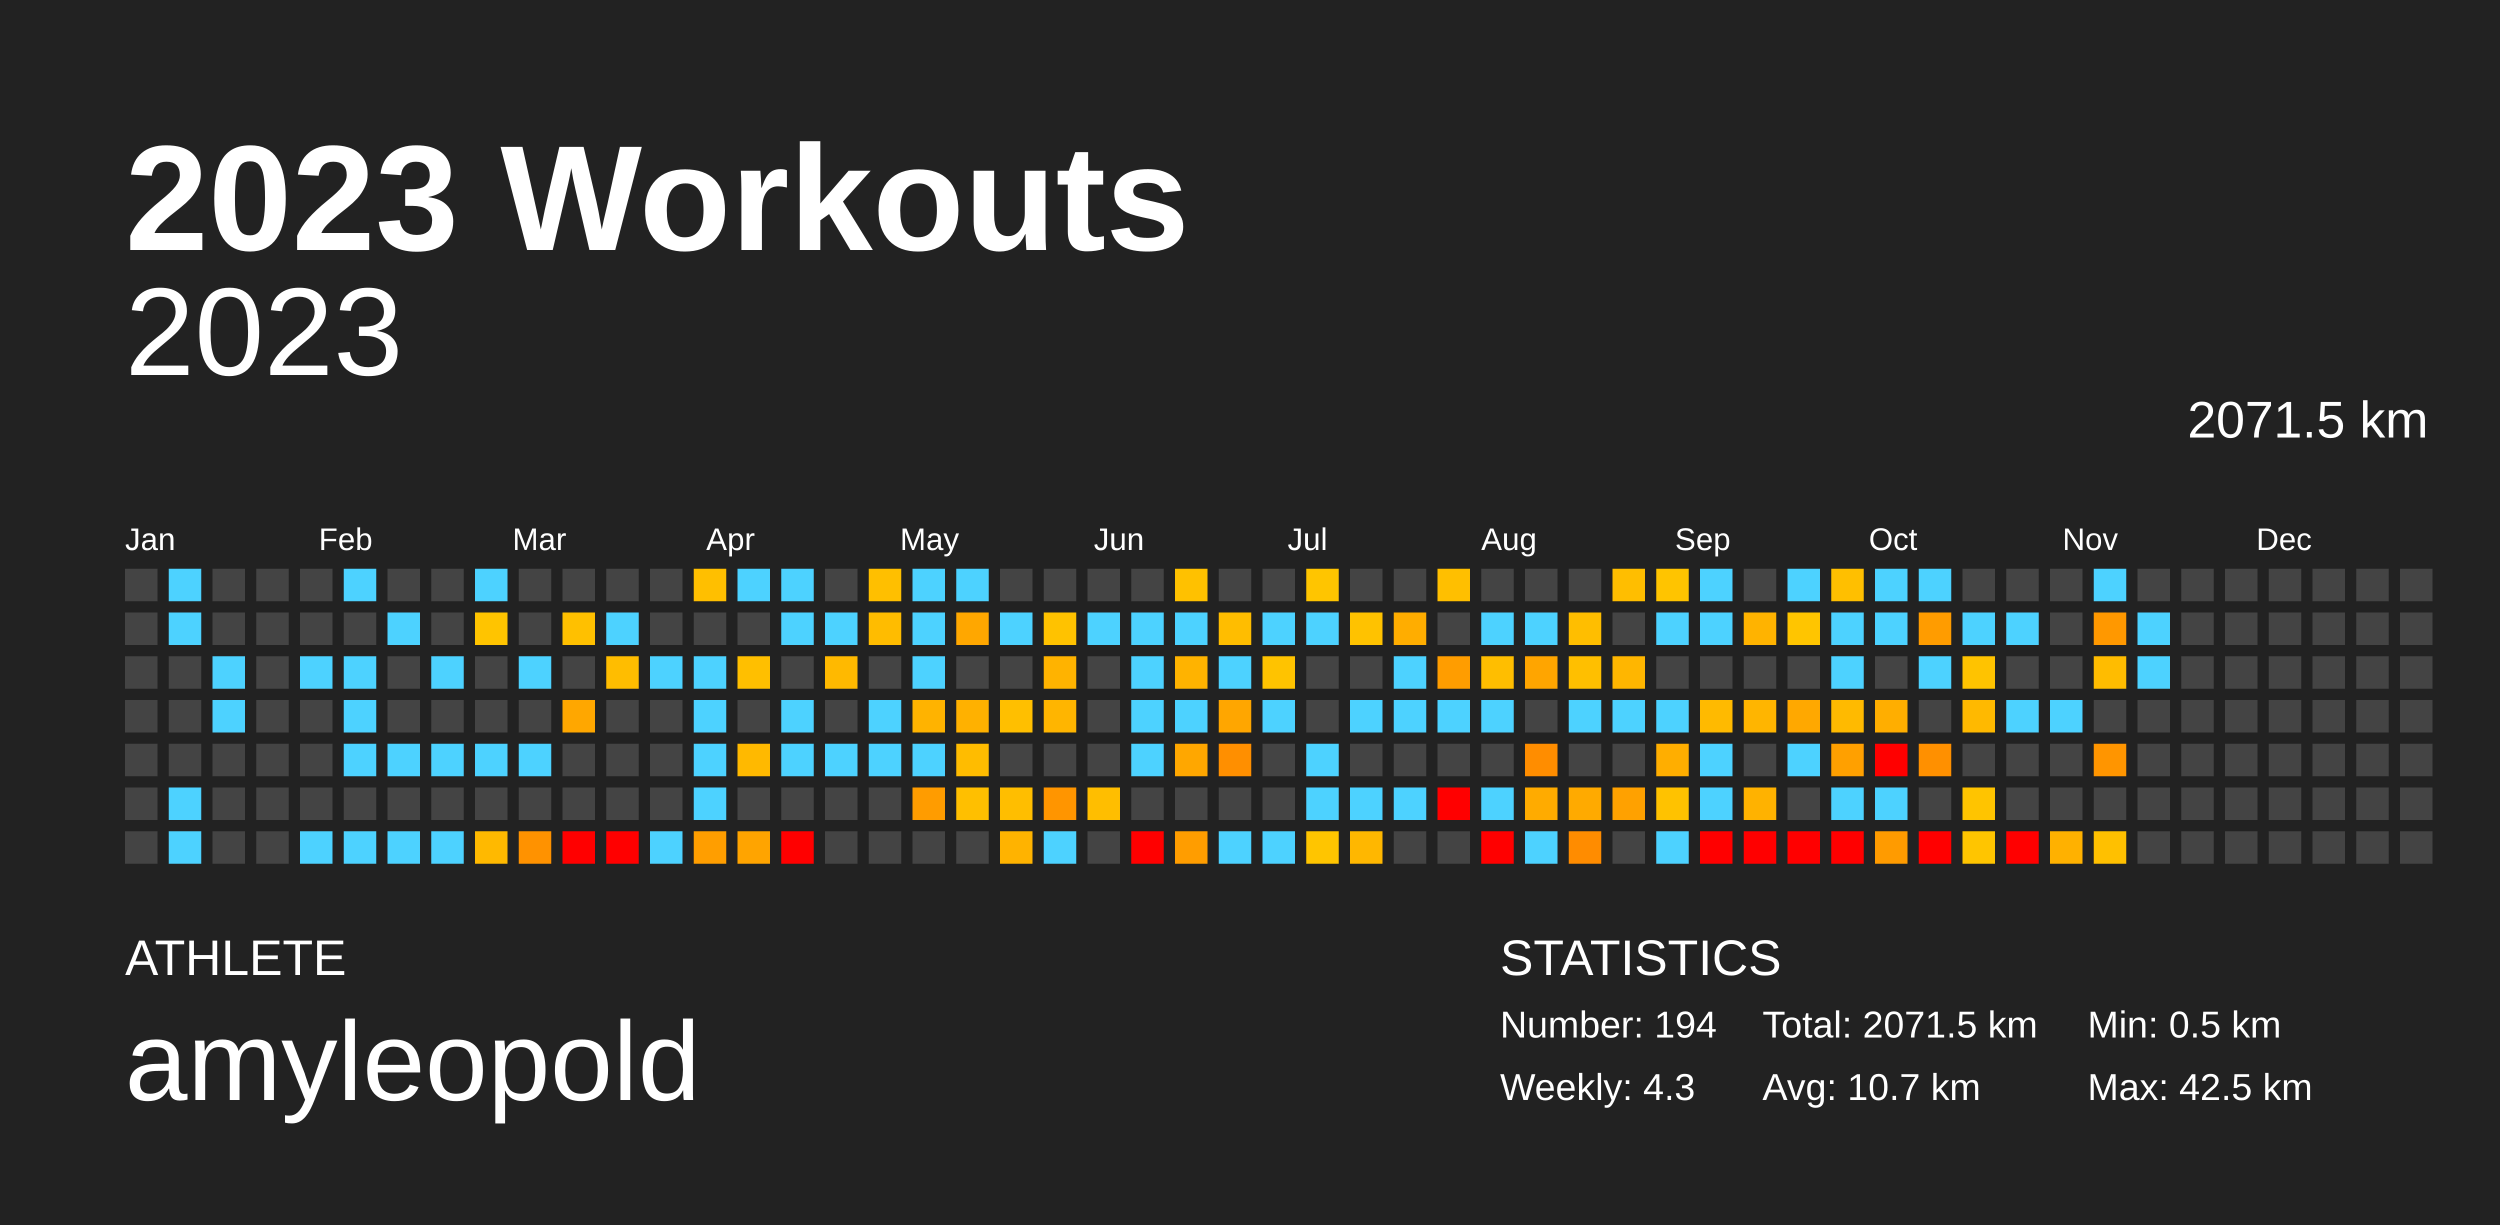
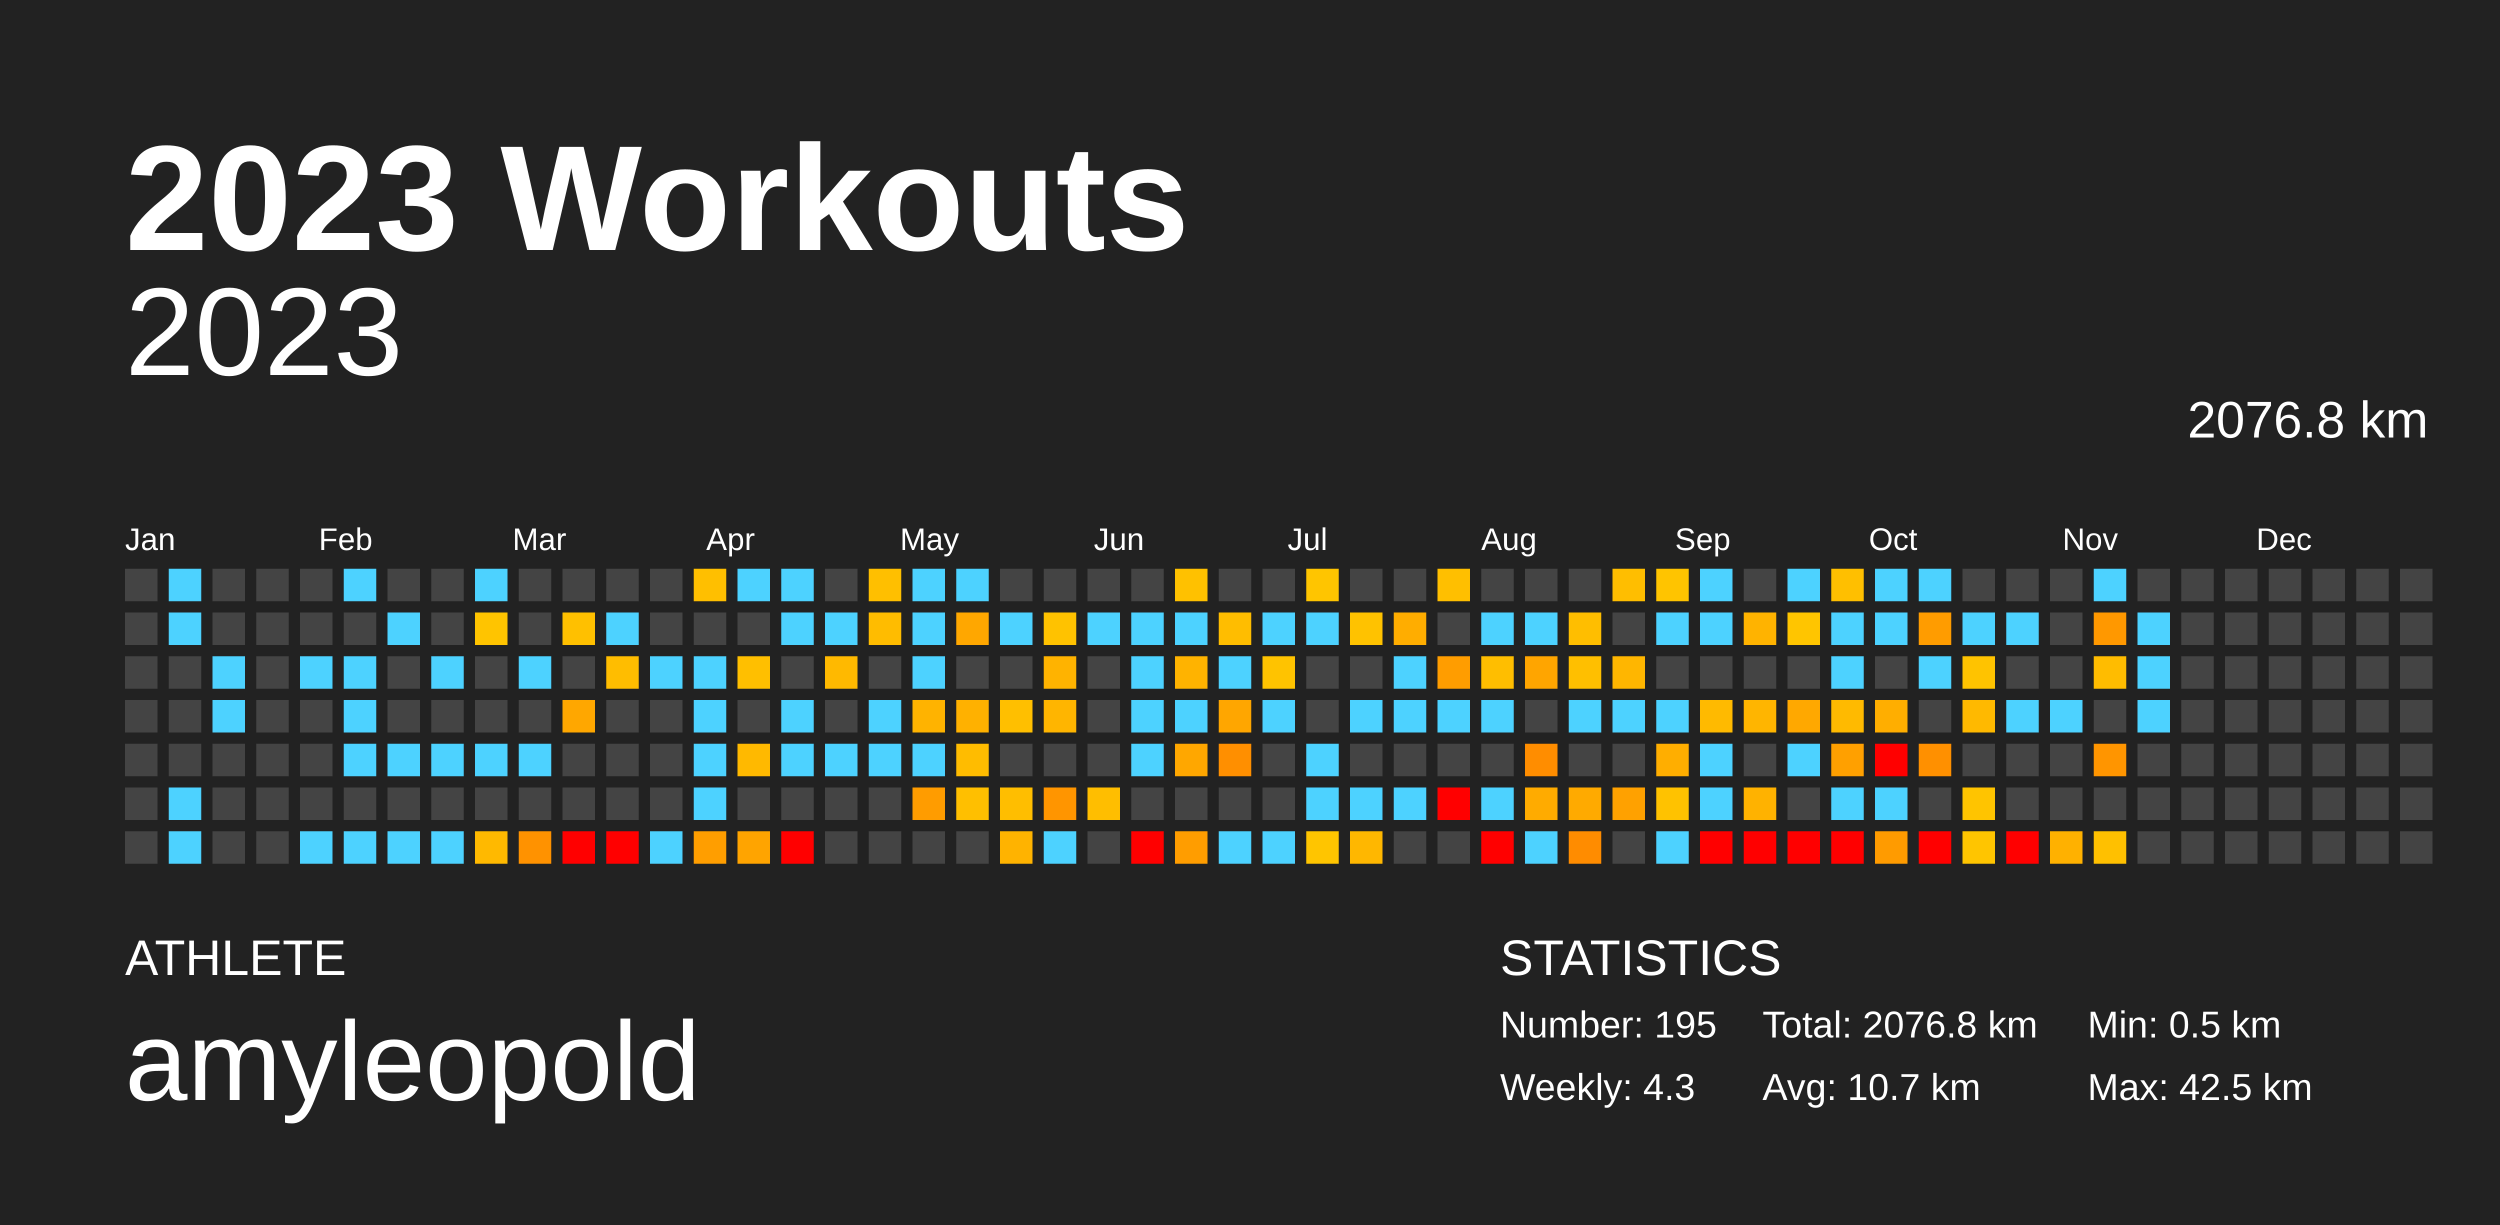
<svg xmlns="http://www.w3.org/2000/svg" baseProfile="full" height="98mm" version="1.1" viewBox="0,0,200,98" width="200mm">
  <defs />
  <rect fill="#222222" height="98" width="200" x="0" y="0" />
  <text fill="#FFFFFF" style="font-size:12px; font-family:Arial; font-weight:bold;" x="10" y="20">2023 Workouts</text>
  <text fill="#FFFFFF" style="font-size:4px; font-family:Arial" x="10" y="78">ATHLETE</text>
  <text fill="#FFFFFF" style="font-size:9px; font-family:Arial" x="10" y="88">amyleopold</text>
  <text fill="#FFFFFF" style="font-size:4px; font-family:Arial" x="120" y="78">STATISTICS</text>
-   <text fill="#FFFFFF" style="font-size:3px; font-family:Arial" x="120" y="83">Number: 194</text>
+   <text fill="#FFFFFF" style="font-size:3px; font-family:Arial" x="120" y="83">Number: 195</text>
  <text fill="#FFFFFF" style="font-size:3px; font-family:Arial" x="120" y="88">Weekly: 4.3</text>
-   <text fill="#FFFFFF" style="font-size:3px; font-family:Arial" x="141" y="83">Total: 2071.5 km</text>
+   <text fill="#FFFFFF" style="font-size:3px; font-family:Arial" x="141" y="83">Total: 2076.8 km</text>
  <text fill="#FFFFFF" style="font-size:3px; font-family:Arial" x="141" y="88">Avg: 10.7 km</text>
  <text fill="#FFFFFF" style="font-size:3px; font-family:Arial" x="167" y="83">Min: 0.5 km</text>
  <text fill="#FFFFFF" style="font-size:3px; font-family:Arial" x="167" y="88">Max: 42.5 km</text>
  <text alignment-baseline="hanging" fill="#FFFFFF" style="font-size:10.0px; font-family:Arial;" x="10" y="30">2023</text>
-   <text alignment-baseline="hanging" fill="#FFFFFF" style="font-size:4.125px; font-family:Arial;" x="175" y="35">2071.5 km</text>
+   <text alignment-baseline="hanging" fill="#FFFFFF" style="font-size:4.125px; font-family:Arial;" x="175" y="35">2076.8 km</text>
  <text fill="#FFFFFF" style="font-size:2.5px; font-family:Arial" x="10.0" y="44">Jan</text>
  <text fill="#FFFFFF" style="font-size:2.5px; font-family:Arial" x="25.5" y="44">Feb</text>
  <text fill="#FFFFFF" style="font-size:2.5px; font-family:Arial" x="41.0" y="44">Mar</text>
  <text fill="#FFFFFF" style="font-size:2.5px; font-family:Arial" x="56.5" y="44">Apr</text>
  <text fill="#FFFFFF" style="font-size:2.5px; font-family:Arial" x="72.0" y="44">May</text>
  <text fill="#FFFFFF" style="font-size:2.5px; font-family:Arial" x="87.5" y="44">Jun</text>
  <text fill="#FFFFFF" style="font-size:2.5px; font-family:Arial" x="103.0" y="44">Jul</text>
  <text fill="#FFFFFF" style="font-size:2.5px; font-family:Arial" x="118.5" y="44">Aug</text>
  <text fill="#FFFFFF" style="font-size:2.5px; font-family:Arial" x="134.0" y="44">Sep</text>
  <text fill="#FFFFFF" style="font-size:2.5px; font-family:Arial" x="149.5" y="44">Oct</text>
  <text fill="#FFFFFF" style="font-size:2.5px; font-family:Arial" x="165.0" y="44">Nov</text>
  <text fill="#FFFFFF" style="font-size:2.5px; font-family:Arial" x="180.5" y="44">Dec</text>
  <rect fill="#444444" height="2.6" width="2.6" x="10.0" y="45.5" />
  <rect fill="#444444" height="2.6" width="2.6" x="10.0" y="49.0" />
  <rect fill="#444444" height="2.6" width="2.6" x="10.0" y="52.5" />
  <rect fill="#444444" height="2.6" width="2.6" x="10.0" y="56.0" />
  <rect fill="#444444" height="2.6" width="2.6" x="10.0" y="59.5" />
  <rect fill="#444444" height="2.6" width="2.6" x="10.0" y="63.0" />
  <rect fill="#444444" height="2.6" width="2.6" x="10.0" y="66.5" />
  <rect fill="#4dd2ff" height="2.6" width="2.6" x="13.5" y="45.5" />
  <rect fill="#4dd2ff" height="2.6" width="2.6" x="13.5" y="49.0" />
  <rect fill="#444444" height="2.6" width="2.6" x="13.5" y="52.5" />
  <rect fill="#444444" height="2.6" width="2.6" x="13.5" y="56.0" />
  <rect fill="#444444" height="2.6" width="2.6" x="13.5" y="59.5" />
  <rect fill="#4dd2ff" height="2.6" width="2.6" x="13.5" y="63.0" />
  <rect fill="#4dd2ff" height="2.6" width="2.6" x="13.5" y="66.5" />
  <rect fill="#444444" height="2.6" width="2.6" x="17.0" y="45.5" />
  <rect fill="#444444" height="2.6" width="2.6" x="17.0" y="49.0" />
  <rect fill="#4dd2ff" height="2.6" width="2.6" x="17.0" y="52.5" />
  <rect fill="#4dd2ff" height="2.6" width="2.6" x="17.0" y="56.0" />
  <rect fill="#444444" height="2.6" width="2.6" x="17.0" y="59.5" />
  <rect fill="#444444" height="2.6" width="2.6" x="17.0" y="63.0" />
  <rect fill="#444444" height="2.6" width="2.6" x="17.0" y="66.5" />
  <rect fill="#444444" height="2.6" width="2.6" x="20.5" y="45.5" />
  <rect fill="#444444" height="2.6" width="2.6" x="20.5" y="49.0" />
  <rect fill="#444444" height="2.6" width="2.6" x="20.5" y="52.5" />
  <rect fill="#444444" height="2.6" width="2.6" x="20.5" y="56.0" />
  <rect fill="#444444" height="2.6" width="2.6" x="20.5" y="59.5" />
  <rect fill="#444444" height="2.6" width="2.6" x="20.5" y="63.0" />
  <rect fill="#444444" height="2.6" width="2.6" x="20.5" y="66.5" />
  <rect fill="#444444" height="2.6" width="2.6" x="24.0" y="45.5" />
  <rect fill="#444444" height="2.6" width="2.6" x="24.0" y="49.0" />
  <rect fill="#4dd2ff" height="2.6" width="2.6" x="24.0" y="52.5" />
  <rect fill="#444444" height="2.6" width="2.6" x="24.0" y="56.0" />
  <rect fill="#444444" height="2.6" width="2.6" x="24.0" y="59.5" />
  <rect fill="#444444" height="2.6" width="2.6" x="24.0" y="63.0" />
  <rect fill="#4dd2ff" height="2.6" width="2.6" x="24.0" y="66.5" />
  <rect fill="#4dd2ff" height="2.6" width="2.6" x="27.5" y="45.5" />
  <rect fill="#444444" height="2.6" width="2.6" x="27.5" y="49.0" />
  <rect fill="#4dd2ff" height="2.6" width="2.6" x="27.5" y="52.5" />
  <rect fill="#4dd2ff" height="2.6" width="2.6" x="27.5" y="56.0" />
  <rect fill="#4dd2ff" height="2.6" width="2.6" x="27.5" y="59.5" />
  <rect fill="#444444" height="2.6" width="2.6" x="27.5" y="63.0" />
  <rect fill="#4dd2ff" height="2.6" width="2.6" x="27.5" y="66.5" />
  <rect fill="#444444" height="2.6" width="2.6" x="31.0" y="45.5" />
  <rect fill="#4dd2ff" height="2.6" width="2.6" x="31.0" y="49.0" />
  <rect fill="#444444" height="2.6" width="2.6" x="31.0" y="52.5" />
  <rect fill="#444444" height="2.6" width="2.6" x="31.0" y="56.0" />
  <rect fill="#4dd2ff" height="2.6" width="2.6" x="31.0" y="59.5" />
  <rect fill="#444444" height="2.6" width="2.6" x="31.0" y="63.0" />
  <rect fill="#4dd2ff" height="2.6" width="2.6" x="31.0" y="66.5" />
  <rect fill="#444444" height="2.6" width="2.6" x="34.5" y="45.5" />
  <rect fill="#444444" height="2.6" width="2.6" x="34.5" y="49.0" />
  <rect fill="#4dd2ff" height="2.6" width="2.6" x="34.5" y="52.5" />
  <rect fill="#444444" height="2.6" width="2.6" x="34.5" y="56.0" />
  <rect fill="#4dd2ff" height="2.6" width="2.6" x="34.5" y="59.5" />
  <rect fill="#444444" height="2.6" width="2.6" x="34.5" y="63.0" />
  <rect fill="#4dd2ff" height="2.6" width="2.6" x="34.5" y="66.5" />
  <rect fill="#4dd2ff" height="2.6" width="2.6" x="38.0" y="45.5" />
  <rect fill="#ffc400" height="2.6" width="2.6" x="38.0" y="49.0" />
  <rect fill="#444444" height="2.6" width="2.6" x="38.0" y="52.5" />
  <rect fill="#444444" height="2.6" width="2.6" x="38.0" y="56.0" />
  <rect fill="#4dd2ff" height="2.6" width="2.6" x="38.0" y="59.5" />
  <rect fill="#444444" height="2.6" width="2.6" x="38.0" y="63.0" />
  <rect fill="#ffb900" height="2.6" width="2.6" x="38.0" y="66.5" />
  <rect fill="#444444" height="2.6" width="2.6" x="41.5" y="45.5" />
  <rect fill="#444444" height="2.6" width="2.6" x="41.5" y="49.0" />
  <rect fill="#4dd2ff" height="2.6" width="2.6" x="41.5" y="52.5" />
  <rect fill="#444444" height="2.6" width="2.6" x="41.5" y="56.0" />
  <rect fill="#4dd2ff" height="2.6" width="2.6" x="41.5" y="59.5" />
  <rect fill="#444444" height="2.6" width="2.6" x="41.5" y="63.0" />
  <rect fill="#ff9200" height="2.6" width="2.6" x="41.5" y="66.5" />
  <rect fill="#444444" height="2.6" width="2.6" x="45.0" y="45.5" />
  <rect fill="#ffc000" height="2.6" width="2.6" x="45.0" y="49.0" />
  <rect fill="#444444" height="2.6" width="2.6" x="45.0" y="52.5" />
  <rect fill="#ffa700" height="2.6" width="2.6" x="45.0" y="56.0" />
  <rect fill="#444444" height="2.6" width="2.6" x="45.0" y="59.5" />
  <rect fill="#444444" height="2.6" width="2.6" x="45.0" y="63.0" />
  <rect fill="red" height="2.6" width="2.6" x="45.0" y="66.5" />
  <rect fill="#444444" height="2.6" width="2.6" x="48.5" y="45.5" />
  <rect fill="#4dd2ff" height="2.6" width="2.6" x="48.5" y="49.0" />
  <rect fill="#ffbd00" height="2.6" width="2.6" x="48.5" y="52.5" />
  <rect fill="#444444" height="2.6" width="2.6" x="48.5" y="56.0" />
  <rect fill="#444444" height="2.6" width="2.6" x="48.5" y="59.5" />
  <rect fill="#444444" height="2.6" width="2.6" x="48.5" y="63.0" />
  <rect fill="red" height="2.6" width="2.6" x="48.5" y="66.5" />
  <rect fill="#444444" height="2.6" width="2.6" x="52.0" y="45.5" />
  <rect fill="#444444" height="2.6" width="2.6" x="52.0" y="49.0" />
  <rect fill="#4dd2ff" height="2.6" width="2.6" x="52.0" y="52.5" />
  <rect fill="#444444" height="2.6" width="2.6" x="52.0" y="56.0" />
  <rect fill="#444444" height="2.6" width="2.6" x="52.0" y="59.5" />
  <rect fill="#444444" height="2.6" width="2.6" x="52.0" y="63.0" />
  <rect fill="#4dd2ff" height="2.6" width="2.6" x="52.0" y="66.5" />
  <rect fill="#ffbf00" height="2.6" width="2.6" x="55.5" y="45.5" />
  <rect fill="#444444" height="2.6" width="2.6" x="55.5" y="49.0" />
  <rect fill="#4dd2ff" height="2.6" width="2.6" x="55.5" y="52.5" />
  <rect fill="#4dd2ff" height="2.6" width="2.6" x="55.5" y="56.0" />
  <rect fill="#4dd2ff" height="2.6" width="2.6" x="55.5" y="59.5" />
  <rect fill="#4dd2ff" height="2.6" width="2.6" x="55.5" y="63.0" />
  <rect fill="#ff9e00" height="2.6" width="2.6" x="55.5" y="66.5" />
  <rect fill="#4dd2ff" height="2.6" width="2.6" x="59.0" y="45.5" />
  <rect fill="#444444" height="2.6" width="2.6" x="59.0" y="49.0" />
  <rect fill="#ffbf00" height="2.6" width="2.6" x="59.0" y="52.5" />
  <rect fill="#444444" height="2.6" width="2.6" x="59.0" y="56.0" />
  <rect fill="#ffb900" height="2.6" width="2.6" x="59.0" y="59.5" />
  <rect fill="#444444" height="2.6" width="2.6" x="59.0" y="63.0" />
  <rect fill="#ffa400" height="2.6" width="2.6" x="59.0" y="66.5" />
  <rect fill="#4dd2ff" height="2.6" width="2.6" x="62.5" y="45.5" />
  <rect fill="#4dd2ff" height="2.6" width="2.6" x="62.5" y="49.0" />
  <rect fill="#444444" height="2.6" width="2.6" x="62.5" y="52.5" />
  <rect fill="#4dd2ff" height="2.6" width="2.6" x="62.5" y="56.0" />
  <rect fill="#4dd2ff" height="2.6" width="2.6" x="62.5" y="59.5" />
  <rect fill="#444444" height="2.6" width="2.6" x="62.5" y="63.0" />
  <rect fill="red" height="2.6" width="2.6" x="62.5" y="66.5" />
  <rect fill="#444444" height="2.6" width="2.6" x="66.0" y="45.5" />
  <rect fill="#4dd2ff" height="2.6" width="2.6" x="66.0" y="49.0" />
  <rect fill="#ffb900" height="2.6" width="2.6" x="66.0" y="52.5" />
  <rect fill="#444444" height="2.6" width="2.6" x="66.0" y="56.0" />
  <rect fill="#4dd2ff" height="2.6" width="2.6" x="66.0" y="59.5" />
  <rect fill="#444444" height="2.6" width="2.6" x="66.0" y="63.0" />
  <rect fill="#444444" height="2.6" width="2.6" x="66.0" y="66.5" />
  <rect fill="#ffbf00" height="2.6" width="2.6" x="69.5" y="45.5" />
  <rect fill="#ffbc00" height="2.6" width="2.6" x="69.5" y="49.0" />
  <rect fill="#444444" height="2.6" width="2.6" x="69.5" y="52.5" />
  <rect fill="#4dd2ff" height="2.6" width="2.6" x="69.5" y="56.0" />
  <rect fill="#4dd2ff" height="2.6" width="2.6" x="69.5" y="59.5" />
  <rect fill="#444444" height="2.6" width="2.6" x="69.5" y="63.0" />
  <rect fill="#444444" height="2.6" width="2.6" x="69.5" y="66.5" />
  <rect fill="#4dd2ff" height="2.6" width="2.6" x="73.0" y="45.5" />
  <rect fill="#4dd2ff" height="2.6" width="2.6" x="73.0" y="49.0" />
  <rect fill="#4dd2ff" height="2.6" width="2.6" x="73.0" y="52.5" />
  <rect fill="#ffb300" height="2.6" width="2.6" x="73.0" y="56.0" />
  <rect fill="#4dd2ff" height="2.6" width="2.6" x="73.0" y="59.5" />
  <rect fill="#ff9c00" height="2.6" width="2.6" x="73.0" y="63.0" />
  <rect fill="#444444" height="2.6" width="2.6" x="73.0" y="66.5" />
  <rect fill="#4dd2ff" height="2.6" width="2.6" x="76.5" y="45.5" />
  <rect fill="#ffa700" height="2.6" width="2.6" x="76.5" y="49.0" />
  <rect fill="#444444" height="2.6" width="2.6" x="76.5" y="52.5" />
  <rect fill="#ffb100" height="2.6" width="2.6" x="76.5" y="56.0" />
  <rect fill="#ffbc00" height="2.6" width="2.6" x="76.5" y="59.5" />
  <rect fill="#ffbf00" height="2.6" width="2.6" x="76.5" y="63.0" />
  <rect fill="#444444" height="2.6" width="2.6" x="76.5" y="66.5" />
  <rect fill="#444444" height="2.6" width="2.6" x="80.0" y="45.5" />
  <rect fill="#4dd2ff" height="2.6" width="2.6" x="80.0" y="49.0" />
  <rect fill="#444444" height="2.6" width="2.6" x="80.0" y="52.5" />
  <rect fill="#ffbf00" height="2.6" width="2.6" x="80.0" y="56.0" />
  <rect fill="#444444" height="2.6" width="2.6" x="80.0" y="59.5" />
  <rect fill="#ffbe00" height="2.6" width="2.6" x="80.0" y="63.0" />
  <rect fill="#ffb300" height="2.6" width="2.6" x="80.0" y="66.5" />
  <rect fill="#444444" height="2.6" width="2.6" x="83.5" y="45.5" />
  <rect fill="#ffc200" height="2.6" width="2.6" x="83.5" y="49.0" />
  <rect fill="#ffb300" height="2.6" width="2.6" x="83.5" y="52.5" />
  <rect fill="#ffb500" height="2.6" width="2.6" x="83.5" y="56.0" />
  <rect fill="#444444" height="2.6" width="2.6" x="83.5" y="59.5" />
  <rect fill="#ff9500" height="2.6" width="2.6" x="83.5" y="63.0" />
  <rect fill="#4dd2ff" height="2.6" width="2.6" x="83.5" y="66.5" />
  <rect fill="#444444" height="2.6" width="2.6" x="87.0" y="45.5" />
  <rect fill="#4dd2ff" height="2.6" width="2.6" x="87.0" y="49.0" />
  <rect fill="#444444" height="2.6" width="2.6" x="87.0" y="52.5" />
  <rect fill="#444444" height="2.6" width="2.6" x="87.0" y="56.0" />
  <rect fill="#444444" height="2.6" width="2.6" x="87.0" y="59.5" />
  <rect fill="#ffbe00" height="2.6" width="2.6" x="87.0" y="63.0" />
  <rect fill="#444444" height="2.6" width="2.6" x="87.0" y="66.5" />
  <rect fill="#444444" height="2.6" width="2.6" x="90.5" y="45.5" />
  <rect fill="#4dd2ff" height="2.6" width="2.6" x="90.5" y="49.0" />
  <rect fill="#4dd2ff" height="2.6" width="2.6" x="90.5" y="52.5" />
  <rect fill="#4dd2ff" height="2.6" width="2.6" x="90.5" y="56.0" />
  <rect fill="#4dd2ff" height="2.6" width="2.6" x="90.5" y="59.5" />
  <rect fill="#444444" height="2.6" width="2.6" x="90.5" y="63.0" />
  <rect fill="red" height="2.6" width="2.6" x="90.5" y="66.5" />
  <rect fill="#ffc100" height="2.6" width="2.6" x="94.0" y="45.5" />
  <rect fill="#4dd2ff" height="2.6" width="2.6" x="94.0" y="49.0" />
  <rect fill="#ffb300" height="2.6" width="2.6" x="94.0" y="52.5" />
  <rect fill="#4dd2ff" height="2.6" width="2.6" x="94.0" y="56.0" />
  <rect fill="#ffa700" height="2.6" width="2.6" x="94.0" y="59.5" />
  <rect fill="#444444" height="2.6" width="2.6" x="94.0" y="63.0" />
  <rect fill="#ff9d00" height="2.6" width="2.6" x="94.0" y="66.5" />
  <rect fill="#444444" height="2.6" width="2.6" x="97.5" y="45.5" />
  <rect fill="#ffbd00" height="2.6" width="2.6" x="97.5" y="49.0" />
  <rect fill="#4dd2ff" height="2.6" width="2.6" x="97.5" y="52.5" />
  <rect fill="#ffa600" height="2.6" width="2.6" x="97.5" y="56.0" />
  <rect fill="#ff8f00" height="2.6" width="2.6" x="97.5" y="59.5" />
  <rect fill="#444444" height="2.6" width="2.6" x="97.5" y="63.0" />
  <rect fill="#4dd2ff" height="2.6" width="2.6" x="97.5" y="66.5" />
  <rect fill="#444444" height="2.6" width="2.6" x="101.0" y="45.5" />
  <rect fill="#4dd2ff" height="2.6" width="2.6" x="101.0" y="49.0" />
  <rect fill="#ffc300" height="2.6" width="2.6" x="101.0" y="52.5" />
  <rect fill="#4dd2ff" height="2.6" width="2.6" x="101.0" y="56.0" />
  <rect fill="#444444" height="2.6" width="2.6" x="101.0" y="59.5" />
  <rect fill="#444444" height="2.6" width="2.6" x="101.0" y="63.0" />
  <rect fill="#4dd2ff" height="2.6" width="2.6" x="101.0" y="66.5" />
  <rect fill="#ffc500" height="2.6" width="2.6" x="104.5" y="45.5" />
  <rect fill="#4dd2ff" height="2.6" width="2.6" x="104.5" y="49.0" />
  <rect fill="#444444" height="2.6" width="2.6" x="104.5" y="52.5" />
  <rect fill="#444444" height="2.6" width="2.6" x="104.5" y="56.0" />
  <rect fill="#4dd2ff" height="2.6" width="2.6" x="104.5" y="59.5" />
  <rect fill="#4dd2ff" height="2.6" width="2.6" x="104.5" y="63.0" />
  <rect fill="#ffc500" height="2.6" width="2.6" x="104.5" y="66.5" />
  <rect fill="#444444" height="2.6" width="2.6" x="108.0" y="45.5" />
  <rect fill="#ffc200" height="2.6" width="2.6" x="108.0" y="49.0" />
  <rect fill="#444444" height="2.6" width="2.6" x="108.0" y="52.5" />
  <rect fill="#4dd2ff" height="2.6" width="2.6" x="108.0" y="56.0" />
  <rect fill="#444444" height="2.6" width="2.6" x="108.0" y="59.5" />
  <rect fill="#4dd2ff" height="2.6" width="2.6" x="108.0" y="63.0" />
  <rect fill="#ffb700" height="2.6" width="2.6" x="108.0" y="66.5" />
  <rect fill="#444444" height="2.6" width="2.6" x="111.5" y="45.5" />
  <rect fill="#ffad00" height="2.6" width="2.6" x="111.5" y="49.0" />
  <rect fill="#4dd2ff" height="2.6" width="2.6" x="111.5" y="52.5" />
  <rect fill="#4dd2ff" height="2.6" width="2.6" x="111.5" y="56.0" />
  <rect fill="#444444" height="2.6" width="2.6" x="111.5" y="59.5" />
  <rect fill="#4dd2ff" height="2.6" width="2.6" x="111.5" y="63.0" />
  <rect fill="#444444" height="2.6" width="2.6" x="111.5" y="66.5" />
  <rect fill="#ffbf00" height="2.6" width="2.6" x="115.0" y="45.5" />
  <rect fill="#444444" height="2.6" width="2.6" x="115.0" y="49.0" />
  <rect fill="#ff9d00" height="2.6" width="2.6" x="115.0" y="52.5" />
  <rect fill="#4dd2ff" height="2.6" width="2.6" x="115.0" y="56.0" />
  <rect fill="#444444" height="2.6" width="2.6" x="115.0" y="59.5" />
  <rect fill="red" height="2.6" width="2.6" x="115.0" y="63.0" />
  <rect fill="#444444" height="2.6" width="2.6" x="115.0" y="66.5" />
  <rect fill="#444444" height="2.6" width="2.6" x="118.5" y="45.5" />
  <rect fill="#4dd2ff" height="2.6" width="2.6" x="118.5" y="49.0" />
  <rect fill="#ffbe00" height="2.6" width="2.6" x="118.5" y="52.5" />
  <rect fill="#4dd2ff" height="2.6" width="2.6" x="118.5" y="56.0" />
  <rect fill="#444444" height="2.6" width="2.6" x="118.5" y="59.5" />
  <rect fill="#4dd2ff" height="2.6" width="2.6" x="118.5" y="63.0" />
  <rect fill="red" height="2.6" width="2.6" x="118.5" y="66.5" />
  <rect fill="#444444" height="2.6" width="2.6" x="122.0" y="45.5" />
  <rect fill="#4dd2ff" height="2.6" width="2.6" x="122.0" y="49.0" />
  <rect fill="#ffa500" height="2.6" width="2.6" x="122.0" y="52.5" />
  <rect fill="#444444" height="2.6" width="2.6" x="122.0" y="56.0" />
  <rect fill="#ff8d00" height="2.6" width="2.6" x="122.0" y="59.5" />
  <rect fill="#ffab00" height="2.6" width="2.6" x="122.0" y="63.0" />
  <rect fill="#4dd2ff" height="2.6" width="2.6" x="122.0" y="66.5" />
  <rect fill="#444444" height="2.6" width="2.6" x="125.5" y="45.5" />
  <rect fill="#ffbe00" height="2.6" width="2.6" x="125.5" y="49.0" />
  <rect fill="#ffbf00" height="2.6" width="2.6" x="125.5" y="52.5" />
  <rect fill="#4dd2ff" height="2.6" width="2.6" x="125.5" y="56.0" />
  <rect fill="#444444" height="2.6" width="2.6" x="125.5" y="59.5" />
  <rect fill="#ffaa00" height="2.6" width="2.6" x="125.5" y="63.0" />
  <rect fill="#ff8c00" height="2.6" width="2.6" x="125.5" y="66.5" />
  <rect fill="#ffbe00" height="2.6" width="2.6" x="129.0" y="45.5" />
  <rect fill="#444444" height="2.6" width="2.6" x="129.0" y="49.0" />
  <rect fill="#ffb600" height="2.6" width="2.6" x="129.0" y="52.5" />
  <rect fill="#4dd2ff" height="2.6" width="2.6" x="129.0" y="56.0" />
  <rect fill="#444444" height="2.6" width="2.6" x="129.0" y="59.5" />
  <rect fill="#ffa100" height="2.6" width="2.6" x="129.0" y="63.0" />
  <rect fill="#444444" height="2.6" width="2.6" x="129.0" y="66.5" />
  <rect fill="#ffc400" height="2.6" width="2.6" x="132.5" y="45.5" />
  <rect fill="#4dd2ff" height="2.6" width="2.6" x="132.5" y="49.0" />
  <rect fill="#444444" height="2.6" width="2.6" x="132.5" y="52.5" />
  <rect fill="#4dd2ff" height="2.6" width="2.6" x="132.5" y="56.0" />
  <rect fill="#ffae00" height="2.6" width="2.6" x="132.5" y="59.5" />
  <rect fill="#ffc200" height="2.6" width="2.6" x="132.5" y="63.0" />
  <rect fill="#4dd2ff" height="2.6" width="2.6" x="132.5" y="66.5" />
  <rect fill="#4dd2ff" height="2.6" width="2.6" x="136.0" y="45.5" />
  <rect fill="#4dd2ff" height="2.6" width="2.6" x="136.0" y="49.0" />
  <rect fill="#444444" height="2.6" width="2.6" x="136.0" y="52.5" />
  <rect fill="#ffba00" height="2.6" width="2.6" x="136.0" y="56.0" />
  <rect fill="#4dd2ff" height="2.6" width="2.6" x="136.0" y="59.5" />
  <rect fill="#4dd2ff" height="2.6" width="2.6" x="136.0" y="63.0" />
  <rect fill="red" height="2.6" width="2.6" x="136.0" y="66.5" />
  <rect fill="#444444" height="2.6" width="2.6" x="139.5" y="45.5" />
  <rect fill="#ffb300" height="2.6" width="2.6" x="139.5" y="49.0" />
  <rect fill="#444444" height="2.6" width="2.6" x="139.5" y="52.5" />
  <rect fill="#ffb500" height="2.6" width="2.6" x="139.5" y="56.0" />
  <rect fill="#444444" height="2.6" width="2.6" x="139.5" y="59.5" />
  <rect fill="#ffb200" height="2.6" width="2.6" x="139.5" y="63.0" />
  <rect fill="red" height="2.6" width="2.6" x="139.5" y="66.5" />
  <rect fill="#4dd2ff" height="2.6" width="2.6" x="143.0" y="45.5" />
  <rect fill="#ffc500" height="2.6" width="2.6" x="143.0" y="49.0" />
  <rect fill="#444444" height="2.6" width="2.6" x="143.0" y="52.5" />
  <rect fill="#ffa800" height="2.6" width="2.6" x="143.0" y="56.0" />
  <rect fill="#4dd2ff" height="2.6" width="2.6" x="143.0" y="59.5" />
  <rect fill="#444444" height="2.6" width="2.6" x="143.0" y="63.0" />
  <rect fill="red" height="2.6" width="2.6" x="143.0" y="66.5" />
  <rect fill="#ffbf00" height="2.6" width="2.6" x="146.5" y="45.5" />
  <rect fill="#4dd2ff" height="2.6" width="2.6" x="146.5" y="49.0" />
  <rect fill="#4dd2ff" height="2.6" width="2.6" x="146.5" y="52.5" />
  <rect fill="#ffba00" height="2.6" width="2.6" x="146.5" y="56.0" />
  <rect fill="#ffa000" height="2.6" width="2.6" x="146.5" y="59.5" />
  <rect fill="#4dd2ff" height="2.6" width="2.6" x="146.5" y="63.0" />
  <rect fill="red" height="2.6" width="2.6" x="146.5" y="66.5" />
  <rect fill="#4dd2ff" height="2.6" width="2.6" x="150.0" y="45.5" />
  <rect fill="#4dd2ff" height="2.6" width="2.6" x="150.0" y="49.0" />
  <rect fill="#444444" height="2.6" width="2.6" x="150.0" y="52.5" />
  <rect fill="#ffae00" height="2.6" width="2.6" x="150.0" y="56.0" />
  <rect fill="red" height="2.6" width="2.6" x="150.0" y="59.5" />
  <rect fill="#4dd2ff" height="2.6" width="2.6" x="150.0" y="63.0" />
  <rect fill="#ff9b00" height="2.6" width="2.6" x="150.0" y="66.5" />
  <rect fill="#4dd2ff" height="2.6" width="2.6" x="153.5" y="45.5" />
  <rect fill="#ff9c00" height="2.6" width="2.6" x="153.5" y="49.0" />
  <rect fill="#4dd2ff" height="2.6" width="2.6" x="153.5" y="52.5" />
  <rect fill="#444444" height="2.6" width="2.6" x="153.5" y="56.0" />
  <rect fill="#ff9000" height="2.6" width="2.6" x="153.5" y="59.5" />
  <rect fill="#444444" height="2.6" width="2.6" x="153.5" y="63.0" />
  <rect fill="red" height="2.6" width="2.6" x="153.5" y="66.5" />
  <rect fill="#444444" height="2.6" width="2.6" x="157.0" y="45.5" />
  <rect fill="#4dd2ff" height="2.6" width="2.6" x="157.0" y="49.0" />
  <rect fill="#ffc300" height="2.6" width="2.6" x="157.0" y="52.5" />
  <rect fill="#ffb900" height="2.6" width="2.6" x="157.0" y="56.0" />
  <rect fill="#444444" height="2.6" width="2.6" x="157.0" y="59.5" />
  <rect fill="#ffc400" height="2.6" width="2.6" x="157.0" y="63.0" />
  <rect fill="#ffc500" height="2.6" width="2.6" x="157.0" y="66.5" />
  <rect fill="#444444" height="2.6" width="2.6" x="160.5" y="45.5" />
  <rect fill="#4dd2ff" height="2.6" width="2.6" x="160.5" y="49.0" />
  <rect fill="#444444" height="2.6" width="2.6" x="160.5" y="52.5" />
  <rect fill="#4dd2ff" height="2.6" width="2.6" x="160.5" y="56.0" />
  <rect fill="#444444" height="2.6" width="2.6" x="160.5" y="59.5" />
  <rect fill="#444444" height="2.6" width="2.6" x="160.5" y="63.0" />
  <rect fill="red" height="2.6" width="2.6" x="160.5" y="66.5" />
  <rect fill="#444444" height="2.6" width="2.6" x="164.0" y="45.5" />
  <rect fill="#444444" height="2.6" width="2.6" x="164.0" y="49.0" />
  <rect fill="#444444" height="2.6" width="2.6" x="164.0" y="52.5" />
  <rect fill="#4dd2ff" height="2.6" width="2.6" x="164.0" y="56.0" />
  <rect fill="#444444" height="2.6" width="2.6" x="164.0" y="59.5" />
  <rect fill="#444444" height="2.6" width="2.6" x="164.0" y="63.0" />
  <rect fill="#ffb100" height="2.6" width="2.6" x="164.0" y="66.5" />
  <rect fill="#4dd2ff" height="2.6" width="2.6" x="167.5" y="45.5" />
  <rect fill="#ff9800" height="2.6" width="2.6" x="167.5" y="49.0" />
  <rect fill="#ffbc00" height="2.6" width="2.6" x="167.5" y="52.5" />
  <rect fill="#444444" height="2.6" width="2.6" x="167.5" y="56.0" />
  <rect fill="#ff9500" height="2.6" width="2.6" x="167.5" y="59.5" />
  <rect fill="#444444" height="2.6" width="2.6" x="167.5" y="63.0" />
  <rect fill="#ffc000" height="2.6" width="2.6" x="167.5" y="66.5" />
  <rect fill="#444444" height="2.6" width="2.6" x="171.0" y="45.5" />
  <rect fill="#4dd2ff" height="2.6" width="2.6" x="171.0" y="49.0" />
  <rect fill="#4dd2ff" height="2.6" width="2.6" x="171.0" y="52.5" />
-   <rect fill="#444444" height="2.6" width="2.6" x="171.0" y="56.0" />
+   <rect fill="#4dd2ff" height="2.6" width="2.6" x="171.0" y="56.0" />
  <rect fill="#444444" height="2.6" width="2.6" x="171.0" y="59.5" />
  <rect fill="#444444" height="2.6" width="2.6" x="171.0" y="63.0" />
  <rect fill="#444444" height="2.6" width="2.6" x="171.0" y="66.5" />
  <rect fill="#444444" height="2.6" width="2.6" x="174.5" y="45.5" />
  <rect fill="#444444" height="2.6" width="2.6" x="174.5" y="49.0" />
  <rect fill="#444444" height="2.6" width="2.6" x="174.5" y="52.5" />
  <rect fill="#444444" height="2.6" width="2.6" x="174.5" y="56.0" />
  <rect fill="#444444" height="2.6" width="2.6" x="174.5" y="59.5" />
  <rect fill="#444444" height="2.6" width="2.6" x="174.5" y="63.0" />
  <rect fill="#444444" height="2.6" width="2.6" x="174.5" y="66.5" />
  <rect fill="#444444" height="2.6" width="2.6" x="178.0" y="45.5" />
  <rect fill="#444444" height="2.6" width="2.6" x="178.0" y="49.0" />
  <rect fill="#444444" height="2.6" width="2.6" x="178.0" y="52.5" />
  <rect fill="#444444" height="2.6" width="2.6" x="178.0" y="56.0" />
  <rect fill="#444444" height="2.6" width="2.6" x="178.0" y="59.5" />
  <rect fill="#444444" height="2.6" width="2.6" x="178.0" y="63.0" />
  <rect fill="#444444" height="2.6" width="2.6" x="178.0" y="66.5" />
  <rect fill="#444444" height="2.6" width="2.6" x="181.5" y="45.5" />
  <rect fill="#444444" height="2.6" width="2.6" x="181.5" y="49.0" />
  <rect fill="#444444" height="2.6" width="2.6" x="181.5" y="52.5" />
  <rect fill="#444444" height="2.6" width="2.6" x="181.5" y="56.0" />
  <rect fill="#444444" height="2.6" width="2.6" x="181.5" y="59.5" />
  <rect fill="#444444" height="2.6" width="2.6" x="181.5" y="63.0" />
  <rect fill="#444444" height="2.6" width="2.6" x="181.5" y="66.5" />
  <rect fill="#444444" height="2.6" width="2.6" x="185.0" y="45.5" />
  <rect fill="#444444" height="2.6" width="2.6" x="185.0" y="49.0" />
  <rect fill="#444444" height="2.6" width="2.6" x="185.0" y="52.5" />
  <rect fill="#444444" height="2.6" width="2.6" x="185.0" y="56.0" />
  <rect fill="#444444" height="2.6" width="2.6" x="185.0" y="59.5" />
  <rect fill="#444444" height="2.6" width="2.6" x="185.0" y="63.0" />
  <rect fill="#444444" height="2.6" width="2.6" x="185.0" y="66.5" />
  <rect fill="#444444" height="2.6" width="2.6" x="188.5" y="45.5" />
  <rect fill="#444444" height="2.6" width="2.6" x="188.5" y="49.0" />
  <rect fill="#444444" height="2.6" width="2.6" x="188.5" y="52.5" />
  <rect fill="#444444" height="2.6" width="2.6" x="188.5" y="56.0" />
  <rect fill="#444444" height="2.6" width="2.6" x="188.5" y="59.5" />
  <rect fill="#444444" height="2.6" width="2.6" x="188.5" y="63.0" />
  <rect fill="#444444" height="2.6" width="2.6" x="188.5" y="66.5" />
  <rect fill="#444444" height="2.6" width="2.6" x="192.0" y="45.5" />
  <rect fill="#444444" height="2.6" width="2.6" x="192.0" y="49.0" />
  <rect fill="#444444" height="2.6" width="2.6" x="192.0" y="52.5" />
  <rect fill="#444444" height="2.6" width="2.6" x="192.0" y="56.0" />
  <rect fill="#444444" height="2.6" width="2.6" x="192.0" y="59.5" />
  <rect fill="#444444" height="2.6" width="2.6" x="192.0" y="63.0" />
  <rect fill="#444444" height="2.6" width="2.6" x="192.0" y="66.5" />
</svg>
